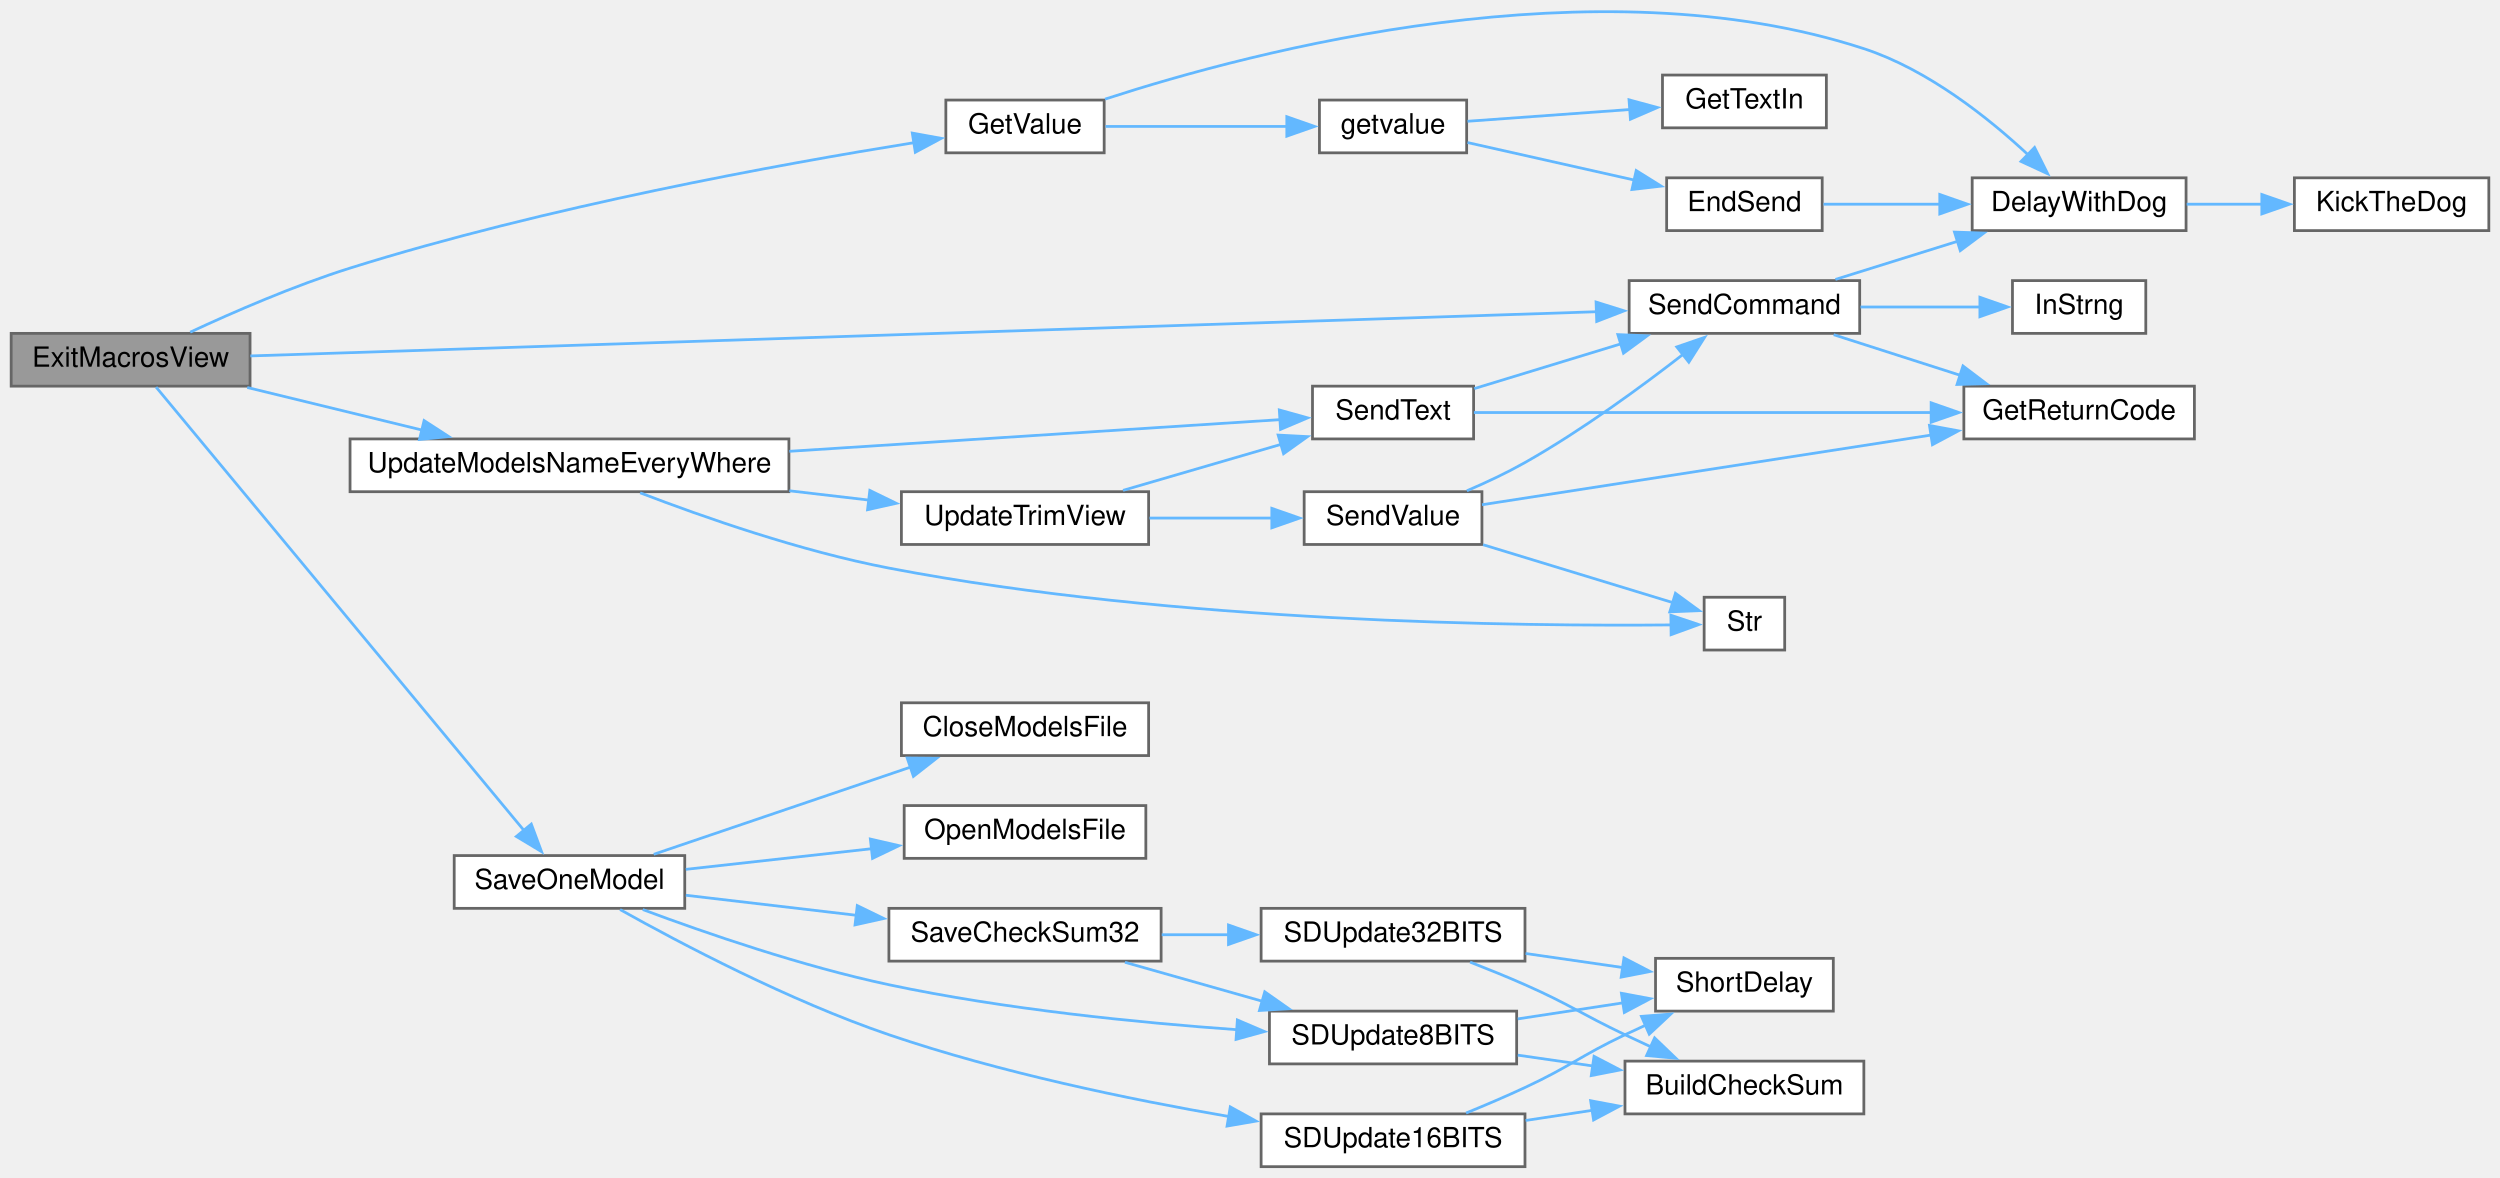
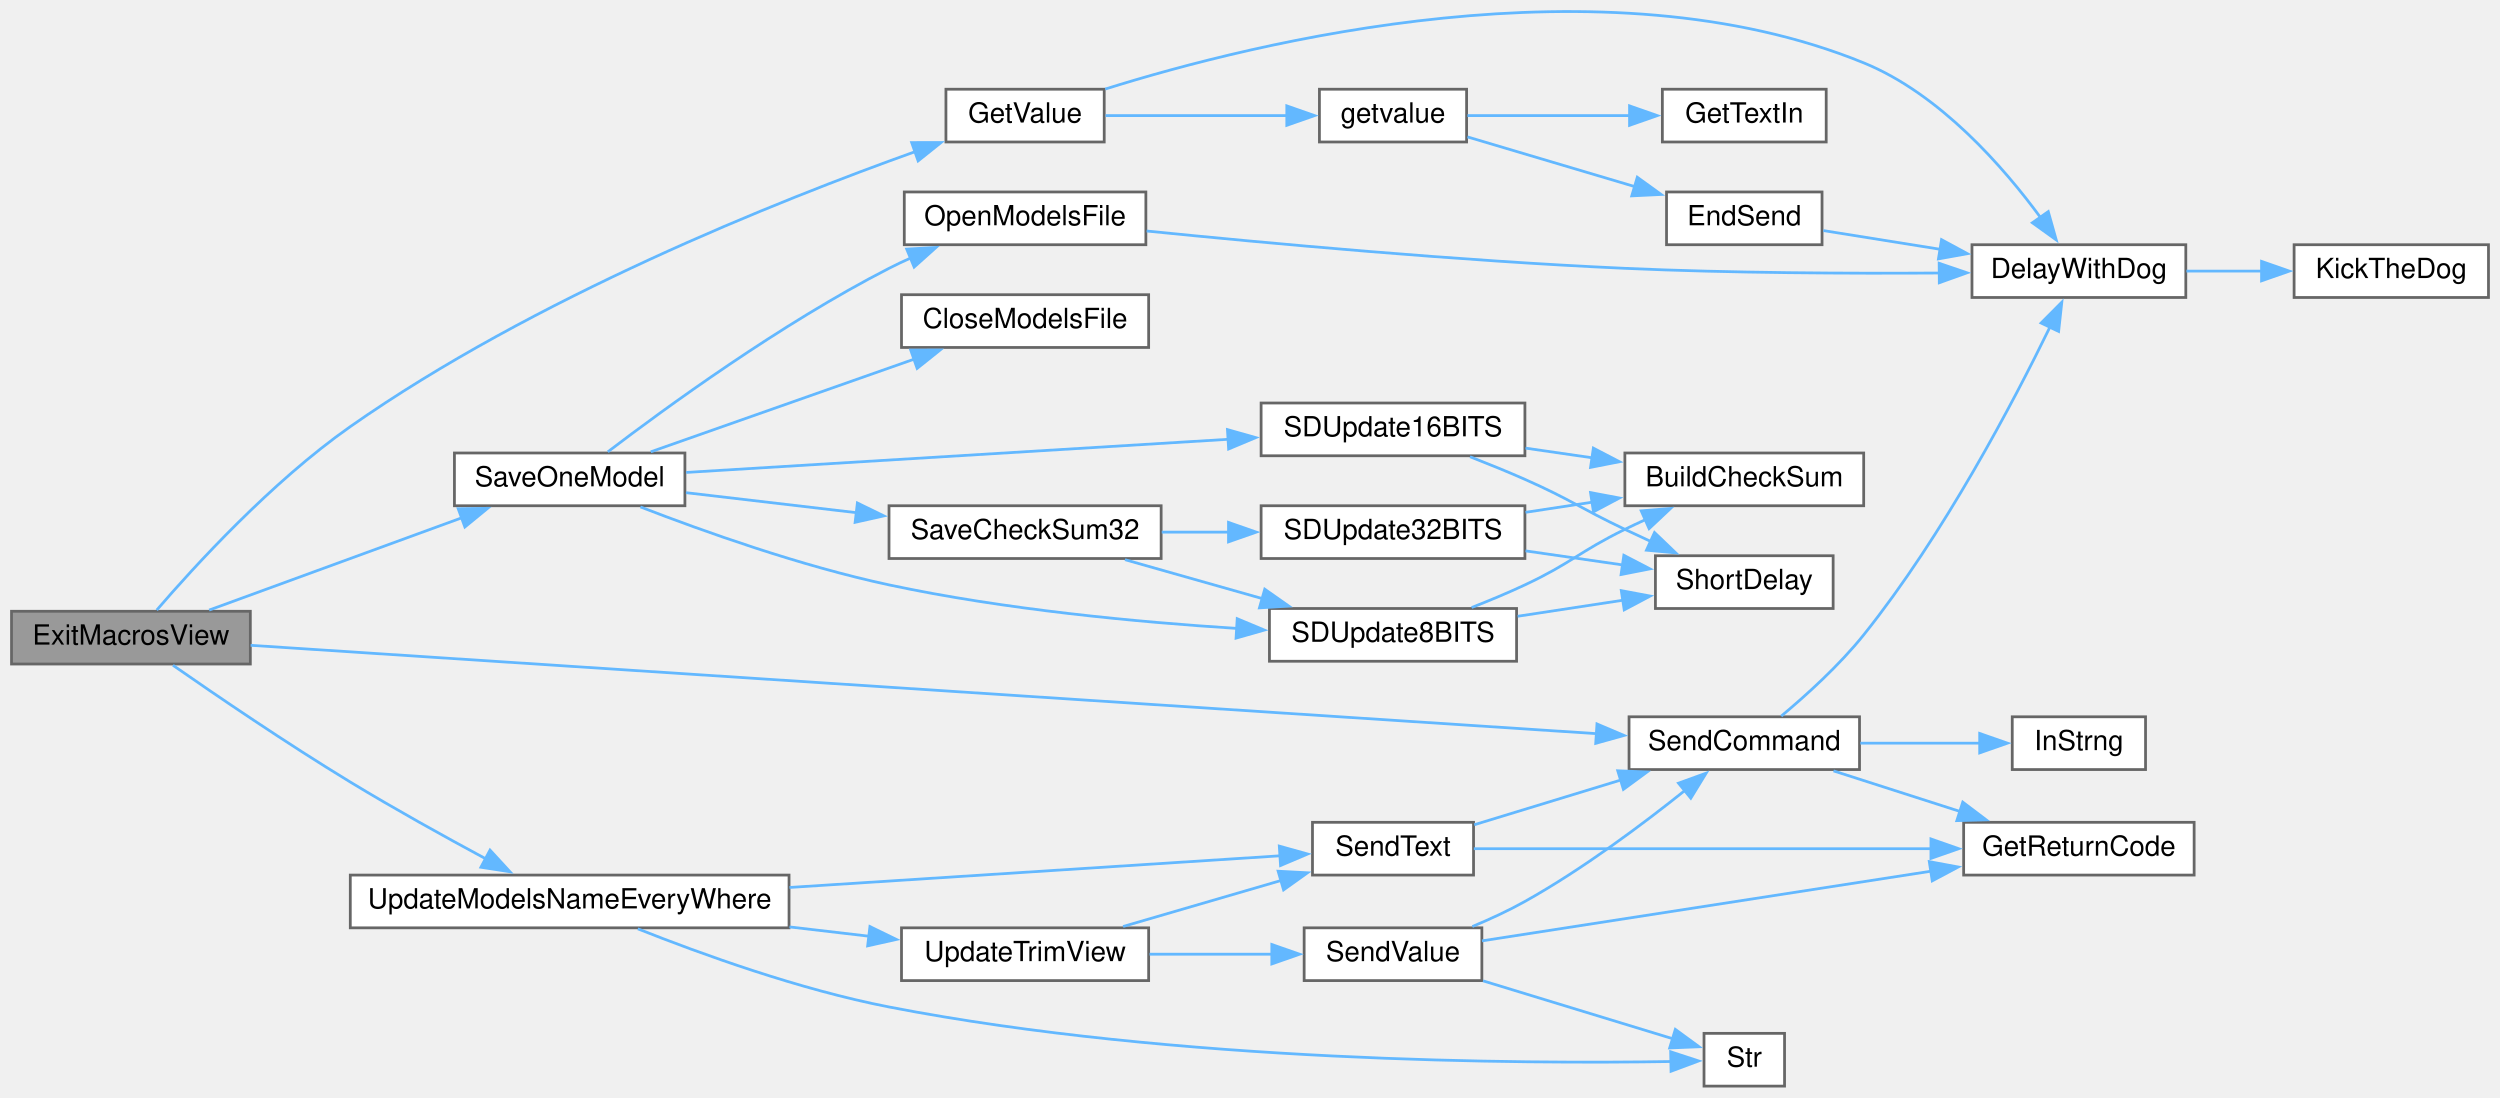
- <svg xmlns="http://www.w3.org/2000/svg" xmlns:xlink="http://www.w3.org/1999/xlink" width="900pt" height="424pt" viewBox="0.00 0.00 900.00 424.02">
-   <g id="graph0" class="graph" transform="scale(1 1) rotate(0) translate(4 420.02)">
+ <svg xmlns="http://www.w3.org/2000/svg" xmlns:xlink="http://www.w3.org/1999/xlink" width="900pt" height="395pt" viewBox="0.00 0.00 900.00 395.13">
+   <g id="graph0" class="graph" transform="scale(1 1) rotate(0) translate(4 391.13)">
    <g id="node1" class="node">
      <g id="a_node1">
        <a xlink:title=" ">
-           <polygon fill="#999999" stroke="#666666" points="86,-300 0,-300 0,-281 86,-281 86,-300" />
-           <text text-anchor="middle" x="43" y="-288" font-family="Helvetica,sans-Serif" font-size="10.00">ExitMacrosView</text>
+           <polygon fill="#999999" stroke="#666666" points="86,-171 0,-171 0,-152 86,-152 86,-171" />
+           <text text-anchor="middle" x="43" y="-159" font-family="Helvetica,sans-Serif" font-size="10.00">ExitMacrosView</text>
        </a>
      </g>
    </g>
    <g id="node2" class="node">
      <g id="a_node2">
        <a xlink:href="TransmitterCode_2src_2main_8cpp.html#a6e4fac4e296c09388b8b56353402d67a" target="_top" xlink:title=" ">
-           <polygon fill="white" stroke="#666666" points="393.5,-384 336.5,-384 336.5,-365 393.5,-365 393.5,-384" />
-           <text text-anchor="middle" x="365" y="-372" font-family="Helvetica,sans-Serif" font-size="10.00">GetValue</text>
+           <polygon fill="white" stroke="#666666" points="393.5,-359 336.5,-359 336.5,-340 393.5,-340 393.5,-359" />
+           <text text-anchor="middle" x="365" y="-347" font-family="Helvetica,sans-Serif" font-size="10.00">GetValue</text>
        </a>
      </g>
    </g>
    <g id="edge1" class="edge">
-       <path fill="none" stroke="#63b8ff" d="M64.45,-300.43C79.95,-307.65 101.94,-317.21 122,-323.5 192.21,-345.52 276.86,-360.92 325.16,-368.68" />
-       <polygon fill="#63b8ff" stroke="#63b8ff" points="324.42,-372.11 334.84,-370.21 325.51,-365.2 324.42,-372.11" />
+       <path fill="none" stroke="#63b8ff" d="M52.28,-171.41C65.69,-187 93.52,-217.52 122,-237.5 187.89,-283.73 275.89,-318.82 325.59,-336.58" />
+       <polygon fill="#63b8ff" stroke="#63b8ff" points="324.16,-339.79 334.75,-339.81 326.48,-333.19 324.16,-339.79" />
    </g>
    <g id="node8" class="node">
      <g id="a_node8">
        <a xlink:href="TransmitterCode_2src_2main_8cpp.html#ab5210e90502030d9f8864752dd70dc20" target="_top" xlink:title=" ">
-           <polygon fill="white" stroke="#666666" points="242.5,-112 159.5,-112 159.5,-93 242.5,-93 242.5,-112" />
-           <text text-anchor="middle" x="201" y="-100" font-family="Helvetica,sans-Serif" font-size="10.00">SaveOneModel</text>
+           <polygon fill="white" stroke="#666666" points="242.5,-228 159.5,-228 159.5,-209 242.5,-209 242.5,-228" />
+           <text text-anchor="middle" x="201" y="-216" font-family="Helvetica,sans-Serif" font-size="10.00">SaveOneModel</text>
        </a>
      </g>
    </g>
    <g id="edge8" class="edge">
-       <path fill="none" stroke="#63b8ff" d="M52.17,-280.66C77.02,-250.71 152,-160.34 184.6,-121.06" />
-       <polygon fill="#63b8ff" stroke="#63b8ff" points="187.25,-123.34 190.95,-113.41 181.87,-118.87 187.25,-123.34" />
+       <path fill="none" stroke="#63b8ff" d="M71.17,-171.43C96.37,-180.64 134.11,-194.43 162.24,-204.7" />
+       <polygon fill="#63b8ff" stroke="#63b8ff" points="160.86,-207.93 171.46,-208.07 163.26,-201.35 160.86,-207.93" />
    </g>
    <g id="node17" class="node">
      <g id="a_node17">
        <a xlink:href="TransmitterCode_2src_2main_8cpp.html#aecac2f0c289f02ef3c92b85be82eacac" target="_top" xlink:title=" ">
-           <polygon fill="white" stroke="#666666" points="665.5,-319 582.5,-319 582.5,-300 665.5,-300 665.5,-319" />
-           <text text-anchor="middle" x="624" y="-307" font-family="Helvetica,sans-Serif" font-size="10.00">SendCommand</text>
-         </a>
-       </g>
-     </g>
-     <g id="edge22" class="edge">
-       <path fill="none" stroke="#63b8ff" d="M86.11,-291.88C189.78,-295.28 457.19,-304.06 570.75,-307.79" />
-       <polygon fill="#63b8ff" stroke="#63b8ff" points="570.59,-311.28 580.7,-308.11 570.82,-304.29 570.59,-311.28" />
+           <polygon fill="white" stroke="#666666" points="665.5,-133 582.5,-133 582.5,-114 665.5,-114 665.5,-133" />
+           <text text-anchor="middle" x="624" y="-121" font-family="Helvetica,sans-Serif" font-size="10.00">SendCommand</text>
+         </a>
+       </g>
+     </g>
+     <g id="edge23" class="edge">
+       <path fill="none" stroke="#63b8ff" d="M86.11,-158.74C189.78,-151.93 457.19,-134.38 570.75,-126.93" />
+       <polygon fill="#63b8ff" stroke="#63b8ff" points="570.95,-130.42 580.7,-126.28 570.5,-123.44 570.95,-130.42" />
    </g>
    <g id="node20" class="node">
      <g id="a_node20">
        <a xlink:href="TransmitterCode_2src_2main_8cpp.html#a9e1de754e1d2d483fb15957f70cf0488" target="_top" xlink:title=" ">
-           <polygon fill="white" stroke="#666666" points="280,-262 122,-262 122,-243 280,-243 280,-262" />
-           <text text-anchor="middle" x="201" y="-250" font-family="Helvetica,sans-Serif" font-size="10.00">UpdateModelsNameEveryWhere</text>
-         </a>
-       </g>
-     </g>
-     <g id="edge26" class="edge">
-       <path fill="none" stroke="#63b8ff" d="M84.99,-280.52C104.26,-275.82 127.45,-270.17 147.95,-265.18" />
-       <polygon fill="#63b8ff" stroke="#63b8ff" points="148.66,-268.61 157.55,-262.84 147,-261.81 148.66,-268.61" />
+           <polygon fill="white" stroke="#666666" points="280,-76 122,-76 122,-57 280,-57 280,-76" />
+           <text text-anchor="middle" x="201" y="-64" font-family="Helvetica,sans-Serif" font-size="10.00">UpdateModelsNameEveryWhere</text>
+         </a>
+       </g>
+     </g>
+     <g id="edge27" class="edge">
+       <path fill="none" stroke="#63b8ff" d="M58.14,-151.55C73.59,-140.8 99.19,-123.36 122,-109.5 137.85,-99.87 155.96,-89.83 170.74,-81.88" />
+       <polygon fill="#63b8ff" stroke="#63b8ff" points="172.32,-85 179.5,-77.2 169.03,-78.82 172.32,-85" />
    </g>
    <g id="node3" class="node">
      <g id="a_node3">
        <a xlink:href="TransmitterCode_2src_2main_8cpp.html#a3b1d8aa403e2724e55c71da3d9d13e7e" target="_top" xlink:title=" ">
-           <polygon fill="white" stroke="#666666" points="783,-356 706,-356 706,-337 783,-337 783,-356" />
-           <text text-anchor="middle" x="744.5" y="-344" font-family="Helvetica,sans-Serif" font-size="10.00">DelayWithDog</text>
+           <polygon fill="white" stroke="#666666" points="783,-303 706,-303 706,-284 783,-284 783,-303" />
+           <text text-anchor="middle" x="744.5" y="-291" font-family="Helvetica,sans-Serif" font-size="10.00">DelayWithDog</text>
        </a>
      </g>
    </g>
    <g id="edge2" class="edge">
-       <path fill="none" stroke="#63b8ff" d="M393.8,-384.33C447.9,-401.91 570.47,-434.05 667,-402.5 690.06,-394.96 711.93,-377.54 726.33,-364.11" />
-       <polygon fill="#63b8ff" stroke="#63b8ff" points="728.46,-366.93 733.19,-357.45 723.58,-361.9 728.46,-366.93" />
+       <path fill="none" stroke="#63b8ff" d="M393.87,-359.06C448.59,-376.19 572.96,-406.91 667,-368.5 694.46,-357.29 717.39,-330.94 730.78,-312.67" />
+       <polygon fill="#63b8ff" stroke="#63b8ff" points="733.47,-314.93 736.34,-304.73 727.74,-310.91 733.47,-314.93" />
    </g>
    <g id="node5" class="node">
      <g id="a_node5">
        <a xlink:href="TransmitterCode_2src_2main_8cpp.html#aff6fa8906188d3249b01bf59de47df2f" target="_top" xlink:title=" ">
-           <polygon fill="white" stroke="#666666" points="524,-384 471,-384 471,-365 524,-365 524,-384" />
-           <text text-anchor="middle" x="497.5" y="-372" font-family="Helvetica,sans-Serif" font-size="10.00">getvalue</text>
+           <polygon fill="white" stroke="#666666" points="524,-359 471,-359 471,-340 524,-340 524,-359" />
+           <text text-anchor="middle" x="497.5" y="-347" font-family="Helvetica,sans-Serif" font-size="10.00">getvalue</text>
        </a>
      </g>
    </g>
    <g id="edge4" class="edge">
-       <path fill="none" stroke="#63b8ff" d="M394,-374.5C413.12,-374.5 438.66,-374.5 459.46,-374.5" />
-       <polygon fill="#63b8ff" stroke="#63b8ff" points="459.25,-378 469.25,-374.5 459.25,-371 459.25,-378" />
+       <path fill="none" stroke="#63b8ff" d="M394,-349.5C413.12,-349.5 438.66,-349.5 459.46,-349.5" />
+       <polygon fill="#63b8ff" stroke="#63b8ff" points="459.25,-353 469.25,-349.5 459.25,-346 459.25,-353" />
    </g>
    <g id="node4" class="node">
      <g id="a_node4">
        <a xlink:href="ReceiverCode_2src_2main_8cpp.html#ada95a00a341e4a80176eda743a94ab2e" target="_top" xlink:title=" ">
-           <polygon fill="white" stroke="#666666" points="892,-356 822,-356 822,-337 892,-337 892,-356" />
-           <text text-anchor="middle" x="857" y="-344" font-family="Helvetica,sans-Serif" font-size="10.00">KickTheDog</text>
+           <polygon fill="white" stroke="#666666" points="892,-303 822,-303 822,-284 892,-284 892,-303" />
+           <text text-anchor="middle" x="857" y="-291" font-family="Helvetica,sans-Serif" font-size="10.00">KickTheDog</text>
        </a>
      </g>
    </g>
    <g id="edge3" class="edge">
-       <path fill="none" stroke="#63b8ff" d="M783.22,-346.5C792.01,-346.5 801.46,-346.5 810.55,-346.5" />
-       <polygon fill="#63b8ff" stroke="#63b8ff" points="810.28,-350 820.28,-346.5 810.28,-343 810.28,-350" />
+       <path fill="none" stroke="#63b8ff" d="M783.22,-293.5C792.01,-293.5 801.46,-293.5 810.55,-293.5" />
+       <polygon fill="#63b8ff" stroke="#63b8ff" points="810.28,-297 820.28,-293.5 810.28,-290 810.28,-297" />
    </g>
    <g id="node6" class="node">
      <g id="a_node6">
        <a xlink:href="TransmitterCode_2src_2main_8cpp.html#ad7b8aa834c87265667a5687b1787a1cc" target="_top" xlink:title=" ">
-           <polygon fill="white" stroke="#666666" points="652,-356 596,-356 596,-337 652,-337 652,-356" />
-           <text text-anchor="middle" x="624" y="-344" font-family="Helvetica,sans-Serif" font-size="10.00">EndSend</text>
+           <polygon fill="white" stroke="#666666" points="652,-322 596,-322 596,-303 652,-303 652,-322" />
+           <text text-anchor="middle" x="624" y="-310" font-family="Helvetica,sans-Serif" font-size="10.00">EndSend</text>
        </a>
      </g>
    </g>
    <g id="edge5" class="edge">
-       <path fill="none" stroke="#63b8ff" d="M524.3,-368.7C541.68,-364.79 564.92,-359.56 584.49,-355.16" />
-       <polygon fill="#63b8ff" stroke="#63b8ff" points="585.04,-358.62 594.03,-353.01 583.51,-351.79 585.04,-358.62" />
+       <path fill="none" stroke="#63b8ff" d="M524.3,-341.83C541.68,-336.67 564.92,-329.76 584.49,-323.95" />
+       <polygon fill="#63b8ff" stroke="#63b8ff" points="585.47,-327.3 594.06,-321.1 583.48,-320.59 585.47,-327.3" />
    </g>
    <g id="node7" class="node">
      <g id="a_node7">
        <a xlink:href="TransmitterCode_2src_2main_8cpp.html#a6fe457db5d6bc71ccb447dee824abf6a" target="_top" xlink:title=" ">
-           <polygon fill="white" stroke="#666666" points="653.5,-393 594.5,-393 594.5,-374 653.5,-374 653.5,-393" />
-           <text text-anchor="middle" x="624" y="-381" font-family="Helvetica,sans-Serif" font-size="10.00">GetTextIn</text>
+           <polygon fill="white" stroke="#666666" points="653.5,-359 594.5,-359 594.5,-340 653.5,-340 653.5,-359" />
+           <text text-anchor="middle" x="624" y="-347" font-family="Helvetica,sans-Serif" font-size="10.00">GetTextIn</text>
        </a>
      </g>
    </g>
    <g id="edge7" class="edge">
-       <path fill="none" stroke="#63b8ff" d="M524.3,-376.36C541.17,-377.58 563.55,-379.2 582.74,-380.59" />
-       <polygon fill="#63b8ff" stroke="#63b8ff" points="582.45,-384.08 592.68,-381.31 582.96,-377.1 582.45,-384.08" />
+       <path fill="none" stroke="#63b8ff" d="M524.3,-349.5C541.17,-349.5 563.55,-349.5 582.74,-349.5" />
+       <polygon fill="#63b8ff" stroke="#63b8ff" points="582.68,-353 592.68,-349.5 582.68,-346 582.68,-353" />
    </g>
    <g id="edge6" class="edge">
-       <path fill="none" stroke="#63b8ff" d="M652.48,-346.5C665,-346.5 680.2,-346.5 694.57,-346.5" />
-       <polygon fill="#63b8ff" stroke="#63b8ff" points="694.33,-350 704.33,-346.5 694.33,-343 694.33,-350" />
+       <path fill="none" stroke="#63b8ff" d="M652.48,-308.09C665,-306.09 680.2,-303.65 694.57,-301.35" />
+       <polygon fill="#63b8ff" stroke="#63b8ff" points="695.03,-304.82 704.35,-299.78 693.92,-297.9 695.03,-304.82" />
    </g>
    <g id="node9" class="node">
      <g id="a_node9">
        <a xlink:href="TransmitterCode_2src_2main_8cpp.html#a6922974b734cfe3a511e074a2d6ac33c" target="_top" xlink:title=" ">
-           <polygon fill="white" stroke="#666666" points="409.5,-167 320.5,-167 320.5,-148 409.5,-148 409.5,-167" />
-           <text text-anchor="middle" x="365" y="-155" font-family="Helvetica,sans-Serif" font-size="10.00">CloseModelsFile</text>
+           <polygon fill="white" stroke="#666666" points="409.5,-285 320.5,-285 320.5,-266 409.5,-266 409.5,-285" />
+           <text text-anchor="middle" x="365" y="-273" font-family="Helvetica,sans-Serif" font-size="10.00">CloseModelsFile</text>
        </a>
      </g>
    </g>
    <g id="edge9" class="edge">
-       <path fill="none" stroke="#63b8ff" d="M231.34,-112.46C257.18,-121.23 295.05,-134.09 323.73,-143.83" />
-       <polygon fill="#63b8ff" stroke="#63b8ff" points="322.58,-147.13 333.17,-147.03 324.83,-140.51 322.58,-147.13" />
+       <path fill="none" stroke="#63b8ff" d="M230.22,-228.43C256.5,-237.68 295.92,-251.55 325.17,-261.84" />
+       <polygon fill="#63b8ff" stroke="#63b8ff" points="323.81,-265.07 334.41,-265.09 326.13,-258.47 323.81,-265.07" />
    </g>
    <g id="node10" class="node">
      <g id="a_node10">
        <a xlink:href="TransmitterCode_2src_2main_8cpp.html#ae7618f38a148877bc5681be58cba8354" target="_top" xlink:title=" ">
-           <polygon fill="white" stroke="#666666" points="408.5,-130 321.5,-130 321.5,-111 408.5,-111 408.5,-130" />
-           <text text-anchor="middle" x="365" y="-118" font-family="Helvetica,sans-Serif" font-size="10.00">OpenModelsFile</text>
+           <polygon fill="white" stroke="#666666" points="408.5,-322 321.5,-322 321.5,-303 408.5,-303 408.5,-322" />
+           <text text-anchor="middle" x="365" y="-310" font-family="Helvetica,sans-Serif" font-size="10.00">OpenModelsFile</text>
        </a>
      </g>
    </g>
    <g id="edge10" class="edge">
-       <path fill="none" stroke="#63b8ff" d="M242.88,-107.04C263.23,-109.3 288.11,-112.07 310.01,-114.5" />
-       <polygon fill="#63b8ff" stroke="#63b8ff" points="309.32,-117.95 319.65,-115.57 310.1,-110.99 309.32,-117.95" />
+       <path fill="none" stroke="#63b8ff" d="M214.74,-228.42C235.2,-244.01 277.05,-274.55 316,-294.5 318.53,-295.8 321.18,-297.05 323.87,-298.25" />
+       <polygon fill="#63b8ff" stroke="#63b8ff" points="322.37,-301.42 332.95,-302.02 325.05,-294.95 322.37,-301.42" />
    </g>
    <g id="node11" class="node">
      <g id="a_node11">
        <a xlink:href="TransmitterCode_2src_2main_8cpp.html#a9ec95181a743e446cdec2e0fbf569f2c" target="_top" xlink:title=" ">
-           <polygon fill="white" stroke="#666666" points="414,-93 316,-93 316,-74 414,-74 414,-93" />
-           <text text-anchor="middle" x="365" y="-81" font-family="Helvetica,sans-Serif" font-size="10.00">SaveCheckSum32</text>
-         </a>
-       </g>
-     </g>
-     <g id="edge11" class="edge">
-       <path fill="none" stroke="#63b8ff" d="M242.88,-97.71C261.46,-95.53 283.8,-92.91 304.21,-90.51" />
-       <polygon fill="#63b8ff" stroke="#63b8ff" points="304.61,-93.99 314.14,-89.35 303.8,-87.04 304.61,-93.99" />
+           <polygon fill="white" stroke="#666666" points="414,-209 316,-209 316,-190 414,-190 414,-209" />
+           <text text-anchor="middle" x="365" y="-197" font-family="Helvetica,sans-Serif" font-size="10.00">SaveCheckSum32</text>
+         </a>
+       </g>
+     </g>
+     <g id="edge12" class="edge">
+       <path fill="none" stroke="#63b8ff" d="M242.88,-213.71C261.46,-211.53 283.8,-208.91 304.21,-206.51" />
+       <polygon fill="#63b8ff" stroke="#63b8ff" points="304.61,-209.99 314.14,-205.35 303.8,-203.04 304.61,-209.99" />
    </g>
    <g id="node15" class="node">
      <g id="a_node15">
        <a xlink:href="TransmitterCode_2src_2main_8cpp.html#a512ed84f4270bd62e922cd7dd82fd427" target="_top" xlink:title=" ">
-           <polygon fill="white" stroke="#666666" points="542,-56 453,-56 453,-37 542,-37 542,-56" />
-           <text text-anchor="middle" x="497.5" y="-44" font-family="Helvetica,sans-Serif" font-size="10.00">SDUpdate8BITS</text>
-         </a>
-       </g>
-     </g>
-     <g id="edge21" class="edge">
-       <path fill="none" stroke="#63b8ff" d="M227.39,-92.56C250.22,-84.04 284.86,-72.12 316,-65.5 357.58,-56.67 405.46,-51.87 441.45,-49.3" />
-       <polygon fill="#63b8ff" stroke="#63b8ff" points="441.45,-52.81 451.19,-48.65 440.98,-45.83 441.45,-52.81" />
+           <polygon fill="white" stroke="#666666" points="542,-172 453,-172 453,-153 542,-153 542,-172" />
+           <text text-anchor="middle" x="497.5" y="-160" font-family="Helvetica,sans-Serif" font-size="10.00">SDUpdate8BITS</text>
+         </a>
+       </g>
+     </g>
+     <g id="edge22" class="edge">
+       <path fill="none" stroke="#63b8ff" d="M226.47,-208.58C249.26,-199.76 284.38,-187.26 316,-180.5 357.54,-171.62 405.43,-167.1 441.43,-164.81" />
+       <polygon fill="#63b8ff" stroke="#63b8ff" points="441.39,-168.32 451.17,-164.23 440.98,-161.33 441.39,-168.32" />
    </g>
    <g id="node16" class="node">
      <g id="a_node16">
        <a xlink:href="TransmitterCode_2src_2main_8cpp.html#ab050a5ccab59581ec4f14a916be9d97b" target="_top" xlink:title=" ">
-           <polygon fill="white" stroke="#666666" points="545,-19 450,-19 450,0 545,0 545,-19" />
-           <text text-anchor="middle" x="497.5" y="-7" font-family="Helvetica,sans-Serif" font-size="10.00">SDUpdate16BITS</text>
-         </a>
-       </g>
-     </g>
-     <g id="edge18" class="edge">
-       <path fill="none" stroke="#63b8ff" d="M219.21,-92.56C241.06,-80.33 280.22,-59.69 316,-47.5 355.93,-33.89 402.57,-24.22 438.43,-18.05" />
-       <polygon fill="#63b8ff" stroke="#63b8ff" points="438.9,-21.52 448.18,-16.41 437.74,-14.61 438.9,-21.52" />
+           <polygon fill="white" stroke="#666666" points="545,-246 450,-246 450,-227 545,-227 545,-246" />
+           <text text-anchor="middle" x="497.5" y="-234" font-family="Helvetica,sans-Serif" font-size="10.00">SDUpdate16BITS</text>
+         </a>
+       </g>
+     </g>
+     <g id="edge19" class="edge">
+       <path fill="none" stroke="#63b8ff" d="M242.95,-221C293.67,-224.1 380.41,-229.4 438.09,-232.93" />
+       <polygon fill="#63b8ff" stroke="#63b8ff" points="437.88,-236.42 448.07,-233.54 438.3,-229.44 437.88,-236.42" />
+     </g>
+     <g id="edge11" class="edge">
+       <path fill="none" stroke="#63b8ff" d="M408.77,-307.94C452.11,-303.55 521.13,-297.19 581,-294.5 619.03,-292.79 662.11,-292.61 694.36,-292.81" />
+       <polygon fill="#63b8ff" stroke="#63b8ff" points="694.18,-296.31 704.21,-292.89 694.23,-289.31 694.18,-296.31" />
    </g>
    <g id="node12" class="node">
      <g id="a_node12">
        <a xlink:href="TransmitterCode_2src_2main_8cpp.html#a82e989b70d0f68854ead6262993255cc" target="_top" xlink:title=" ">
-           <polygon fill="white" stroke="#666666" points="545,-93 450,-93 450,-74 545,-74 545,-93" />
-           <text text-anchor="middle" x="497.5" y="-81" font-family="Helvetica,sans-Serif" font-size="10.00">SDUpdate32BITS</text>
-         </a>
-       </g>
-     </g>
-     <g id="edge12" class="edge">
-       <path fill="none" stroke="#63b8ff" d="M414.22,-83.5C422.12,-83.5 430.37,-83.5 438.48,-83.5" />
-       <polygon fill="#63b8ff" stroke="#63b8ff" points="438.26,-87 448.26,-83.5 438.26,-80 438.26,-87" />
-     </g>
-     <g id="edge15" class="edge">
-       <path fill="none" stroke="#63b8ff" d="M400.97,-73.58C416.18,-69.27 434.22,-64.16 450.5,-59.54" />
-       <polygon fill="#63b8ff" stroke="#63b8ff" points="451.31,-62.95 459.98,-56.86 449.4,-56.22 451.31,-62.95" />
+           <polygon fill="white" stroke="#666666" points="545,-209 450,-209 450,-190 545,-190 545,-209" />
+           <text text-anchor="middle" x="497.5" y="-197" font-family="Helvetica,sans-Serif" font-size="10.00">SDUpdate32BITS</text>
+         </a>
+       </g>
+     </g>
+     <g id="edge13" class="edge">
+       <path fill="none" stroke="#63b8ff" d="M414.22,-199.5C422.12,-199.5 430.37,-199.5 438.48,-199.5" />
+       <polygon fill="#63b8ff" stroke="#63b8ff" points="438.26,-203 448.26,-199.5 438.26,-196 438.26,-203" />
+     </g>
+     <g id="edge16" class="edge">
+       <path fill="none" stroke="#63b8ff" d="M400.97,-189.58C416.18,-185.27 434.22,-180.16 450.5,-175.54" />
+       <polygon fill="#63b8ff" stroke="#63b8ff" points="451.31,-178.95 459.98,-172.86 449.4,-172.22 451.31,-178.95" />
    </g>
    <g id="node13" class="node">
      <g id="a_node13">
        <a xlink:href="TransmitterCode_2src_2main_8cpp.html#a4a6675e3f0ebf8db35d21d829dcce052" target="_top" xlink:title=" ">
-           <polygon fill="white" stroke="#666666" points="667,-38 581,-38 581,-19 667,-19 667,-38" />
-           <text text-anchor="middle" x="624" y="-26" font-family="Helvetica,sans-Serif" font-size="10.00">BuildCheckSum</text>
-         </a>
-       </g>
-     </g>
-     <g id="edge13" class="edge">
-       <path fill="none" stroke="#63b8ff" d="M525.23,-73.65C531.75,-71.11 538.67,-68.3 545,-65.5 561.36,-58.26 564.85,-55.19 581,-47.5 584.08,-46.03 587.3,-44.53 590.53,-43.04" />
-       <polygon fill="#63b8ff" stroke="#63b8ff" points="591.67,-46.36 599.32,-39.03 588.77,-40 591.67,-46.36" />
+           <polygon fill="white" stroke="#666666" points="667,-228 581,-228 581,-209 667,-209 667,-228" />
+           <text text-anchor="middle" x="624" y="-216" font-family="Helvetica,sans-Serif" font-size="10.00">BuildCheckSum</text>
+         </a>
+       </g>
+     </g>
+     <g id="edge14" class="edge">
+       <path fill="none" stroke="#63b8ff" d="M545.21,-206.63C553.09,-207.83 561.33,-209.09 569.36,-210.31" />
+       <polygon fill="#63b8ff" stroke="#63b8ff" points="568.63,-213.74 579.04,-211.79 569.69,-206.82 568.63,-213.74" />
    </g>
    <g id="node14" class="node">
      <g id="a_node14">
        <a xlink:href="TransmitterCode_2src_2main_8cpp.html#aa5479d4f80459a9530b2e538f4048eb5" target="_top" xlink:title=" ">
-           <polygon fill="white" stroke="#666666" points="656,-75 592,-75 592,-56 656,-56 656,-75" />
-           <text text-anchor="middle" x="624" y="-63" font-family="Helvetica,sans-Serif" font-size="10.00">ShortDelay</text>
-         </a>
-       </g>
-     </g>
-     <g id="edge14" class="edge">
-       <path fill="none" stroke="#63b8ff" d="M545.21,-76.75C556.68,-75.09 568.91,-73.32 580.18,-71.69" />
-       <polygon fill="#63b8ff" stroke="#63b8ff" points="580.63,-75.16 590.03,-70.27 579.63,-68.23 580.63,-75.16" />
-     </g>
-     <g id="edge16" class="edge">
-       <path fill="none" stroke="#63b8ff" d="M542.39,-40.15C551.16,-38.89 560.45,-37.54 569.49,-36.24" />
-       <polygon fill="#63b8ff" stroke="#63b8ff" points="569.86,-39.72 579.26,-34.82 568.86,-32.79 569.86,-39.72" />
+           <polygon fill="white" stroke="#666666" points="656,-191 592,-191 592,-172 656,-172 656,-191" />
+           <text text-anchor="middle" x="624" y="-179" font-family="Helvetica,sans-Serif" font-size="10.00">ShortDelay</text>
+         </a>
+       </g>
+     </g>
+     <g id="edge15" class="edge">
+       <path fill="none" stroke="#63b8ff" d="M545.21,-192.75C556.68,-191.09 568.91,-189.32 580.18,-187.69" />
+       <polygon fill="#63b8ff" stroke="#63b8ff" points="580.63,-191.16 590.03,-186.27 579.63,-184.23 580.63,-191.16" />
    </g>
    <g id="edge17" class="edge">
-       <path fill="none" stroke="#63b8ff" d="M542.39,-53.2C554.7,-55.08 568.06,-57.12 580.3,-58.98" />
-       <polygon fill="#63b8ff" stroke="#63b8ff" points="579.71,-62.43 590.12,-60.48 580.76,-55.51 579.71,-62.43" />
-     </g>
-     <g id="edge19" class="edge">
-       <path fill="none" stroke="#63b8ff" d="M545.21,-16.63C553.09,-17.83 561.33,-19.09 569.36,-20.31" />
-       <polygon fill="#63b8ff" stroke="#63b8ff" points="568.63,-23.74 579.04,-21.79 569.69,-16.82 568.63,-23.74" />
+       <path fill="none" stroke="#63b8ff" d="M525.81,-172.35C532.18,-174.84 538.89,-177.63 545,-180.5 561.57,-188.27 564.57,-192.44 581,-200.5 583.4,-201.68 585.9,-202.86 588.43,-204.02" />
+       <polygon fill="#63b8ff" stroke="#63b8ff" points="586.88,-207.16 597.44,-208.02 589.72,-200.76 586.88,-207.16" />
+     </g>
+     <g id="edge18" class="edge">
+       <path fill="none" stroke="#63b8ff" d="M542.39,-169.2C554.7,-171.08 568.06,-173.12 580.3,-174.98" />
+       <polygon fill="#63b8ff" stroke="#63b8ff" points="579.71,-178.43 590.12,-176.48 580.76,-171.51 579.71,-178.43" />
    </g>
    <g id="edge20" class="edge">
-       <path fill="none" stroke="#63b8ff" d="M523.79,-19.31C530.73,-22.14 538.2,-25.33 545,-28.5 561.39,-36.15 564.67,-39.71 581,-47.5 583.42,-48.65 585.93,-49.82 588.46,-50.96" />
-       <polygon fill="#63b8ff" stroke="#63b8ff" points="586.92,-54.11 597.48,-54.94 589.74,-47.7 586.92,-54.11" />
-     </g>
-     <g id="edge23" class="edge">
-       <path fill="none" stroke="#63b8ff" d="M656.76,-319.42C670.3,-323.65 686.32,-328.65 700.87,-333.19" />
-       <polygon fill="#63b8ff" stroke="#63b8ff" points="699.62,-336.47 710.21,-336.11 701.71,-329.78 699.62,-336.47" />
+       <path fill="none" stroke="#63b8ff" d="M545.21,-229.75C553.09,-228.61 561.33,-227.42 569.36,-226.25" />
+       <polygon fill="#63b8ff" stroke="#63b8ff" points="569.65,-229.75 579.04,-224.86 568.64,-222.82 569.65,-229.75" />
+     </g>
+     <g id="edge21" class="edge">
+       <path fill="none" stroke="#63b8ff" d="M525.23,-226.65C531.75,-224.11 538.67,-221.3 545,-218.5 561.36,-211.26 564.85,-208.19 581,-200.5 584.08,-199.03 587.3,-197.53 590.53,-196.04" />
+       <polygon fill="#63b8ff" stroke="#63b8ff" points="591.67,-199.36 599.32,-192.03 588.77,-193 591.67,-199.36" />
+     </g>
+     <g id="edge24" class="edge">
+       <path fill="none" stroke="#63b8ff" d="M637.31,-133.25C646.21,-140.68 658.17,-151.47 667,-162.5 695.83,-198.49 721.01,-246.53 734.05,-273.3" />
+       <polygon fill="#63b8ff" stroke="#63b8ff" points="730.88,-274.8 738.35,-282.31 737.2,-271.78 730.88,-274.8" />
    </g>
    <g id="node18" class="node">
      <g id="a_node18">
        <a xlink:href="TransmitterCode_2src_2main_8cpp.html#a43937dd3d9c795271fd9c3eb3c6b6410" target="_top" xlink:title=" ">
-           <polygon fill="white" stroke="#666666" points="786,-281 703,-281 703,-262 786,-262 786,-281" />
-           <text text-anchor="middle" x="744.5" y="-269" font-family="Helvetica,sans-Serif" font-size="10.00">GetReturnCode</text>
-         </a>
-       </g>
-     </g>
-     <g id="edge24" class="edge">
-       <path fill="none" stroke="#63b8ff" d="M656.13,-299.52C670.15,-295.02 686.9,-289.65 701.96,-284.82" />
-       <polygon fill="#63b8ff" stroke="#63b8ff" points="702.68,-288.27 711.13,-281.88 700.54,-281.6 702.68,-288.27" />
+           <polygon fill="white" stroke="#666666" points="786,-95 703,-95 703,-76 786,-76 786,-95" />
+           <text text-anchor="middle" x="744.5" y="-83" font-family="Helvetica,sans-Serif" font-size="10.00">GetReturnCode</text>
+         </a>
+       </g>
+     </g>
+     <g id="edge25" class="edge">
+       <path fill="none" stroke="#63b8ff" d="M656.13,-113.52C670.15,-109.02 686.9,-103.65 701.96,-98.82" />
+       <polygon fill="#63b8ff" stroke="#63b8ff" points="702.68,-102.27 711.13,-95.88 700.54,-95.6 702.68,-102.27" />
    </g>
    <g id="node19" class="node">
      <g id="a_node19">
        <a xlink:href="TransmitterCode_2src_2main_8cpp.html#a5f109790a6fe0b972a502f3cac4ed1e7" target="_top" xlink:title=" ">
-           <polygon fill="white" stroke="#666666" points="768.5,-319 720.5,-319 720.5,-300 768.5,-300 768.5,-319" />
-           <text text-anchor="middle" x="744.5" y="-307" font-family="Helvetica,sans-Serif" font-size="10.00">InStrng</text>
-         </a>
-       </g>
-     </g>
-     <g id="edge25" class="edge">
-       <path fill="none" stroke="#63b8ff" d="M665.78,-309.5C679.87,-309.5 695.5,-309.5 709.03,-309.5" />
-       <polygon fill="#63b8ff" stroke="#63b8ff" points="708.77,-313 718.77,-309.5 708.77,-306 708.77,-313" />
+           <polygon fill="white" stroke="#666666" points="768.5,-133 720.5,-133 720.5,-114 768.5,-114 768.5,-133" />
+           <text text-anchor="middle" x="744.5" y="-121" font-family="Helvetica,sans-Serif" font-size="10.00">InStrng</text>
+         </a>
+       </g>
+     </g>
+     <g id="edge26" class="edge">
+       <path fill="none" stroke="#63b8ff" d="M665.78,-123.5C679.87,-123.5 695.5,-123.5 709.03,-123.5" />
+       <polygon fill="#63b8ff" stroke="#63b8ff" points="708.77,-127 718.77,-123.5 708.77,-120 708.77,-127" />
    </g>
    <g id="node21" class="node">
      <g id="a_node21">
        <a xlink:href="TransmitterCode_2src_2main_8cpp.html#afe513398f72d5e48f691830a1ef6eb42" target="_top" xlink:title=" ">
-           <polygon fill="white" stroke="#666666" points="526.5,-281 468.5,-281 468.5,-262 526.5,-262 526.5,-281" />
-           <text text-anchor="middle" x="497.5" y="-269" font-family="Helvetica,sans-Serif" font-size="10.00">SendText</text>
-         </a>
-       </g>
-     </g>
-     <g id="edge27" class="edge">
-       <path fill="none" stroke="#63b8ff" d="M280.15,-257.54C337.09,-261.22 411.85,-266.04 456.93,-268.95" />
-       <polygon fill="#63b8ff" stroke="#63b8ff" points="456.55,-272.43 466.76,-269.58 457,-265.44 456.55,-272.43" />
+           <polygon fill="white" stroke="#666666" points="526.5,-95 468.5,-95 468.5,-76 526.5,-76 526.5,-95" />
+           <text text-anchor="middle" x="497.5" y="-83" font-family="Helvetica,sans-Serif" font-size="10.00">SendText</text>
+         </a>
+       </g>
+     </g>
+     <g id="edge28" class="edge">
+       <path fill="none" stroke="#63b8ff" d="M280.15,-71.54C337.09,-75.22 411.85,-80.04 456.93,-82.95" />
+       <polygon fill="#63b8ff" stroke="#63b8ff" points="456.55,-86.43 466.76,-83.58 457,-79.44 456.55,-86.43" />
    </g>
    <g id="node22" class="node">
      <g id="a_node22">
        <a xlink:href="TransmitterCode_2src_2main_8cpp.html#a590a9174319918d7e3d7baca323fcf26" target="_top" xlink:title=" ">
-           <polygon fill="white" stroke="#666666" points="638.5,-205 609.5,-205 609.5,-186 638.5,-186 638.5,-205" />
-           <text text-anchor="middle" x="624" y="-193" font-family="Helvetica,sans-Serif" font-size="10.00">Str</text>
-         </a>
-       </g>
-     </g>
-     <g id="edge30" class="edge">
-       <path fill="none" stroke="#63b8ff" d="M226.44,-242.6C249.21,-233.86 284.32,-221.57 316,-215.5 419.2,-195.71 545.08,-194.53 597.85,-195.04" />
-       <polygon fill="#63b8ff" stroke="#63b8ff" points="597.52,-198.53 607.56,-195.16 597.61,-191.53 597.52,-198.53" />
+           <polygon fill="white" stroke="#666666" points="638.5,-19 609.5,-19 609.5,0 638.5,0 638.5,-19" />
+           <text text-anchor="middle" x="624" y="-7" font-family="Helvetica,sans-Serif" font-size="10.00">Str</text>
+         </a>
+       </g>
+     </g>
+     <g id="edge31" class="edge">
+       <path fill="none" stroke="#63b8ff" d="M225.53,-56.65C248.25,-47.62 283.85,-34.74 316,-28.5 419.13,-8.48 545.05,-8.01 597.83,-8.86" />
+       <polygon fill="#63b8ff" stroke="#63b8ff" points="597.49,-12.36 607.56,-9.06 597.63,-5.36 597.49,-12.36" />
    </g>
    <g id="node23" class="node">
      <g id="a_node23">
        <a xlink:href="TransmitterCode_2src_2main_8cpp.html#ac78966debc2cdc13d8ca958ce3b20c78" target="_top" xlink:title=" ">
-           <polygon fill="white" stroke="#666666" points="409.5,-243 320.5,-243 320.5,-224 409.5,-224 409.5,-243" />
-           <text text-anchor="middle" x="365" y="-231" font-family="Helvetica,sans-Serif" font-size="10.00">UpdateTrimView</text>
-         </a>
-       </g>
-     </g>
-     <g id="edge31" class="edge">
-       <path fill="none" stroke="#63b8ff" d="M280.15,-243.33C289.82,-242.2 299.55,-241.06 308.78,-239.98" />
-       <polygon fill="#63b8ff" stroke="#63b8ff" points="309.13,-243.46 318.65,-238.82 308.31,-236.51 309.13,-243.46" />
+           <polygon fill="white" stroke="#666666" points="409.5,-57 320.5,-57 320.5,-38 409.5,-38 409.5,-57" />
+           <text text-anchor="middle" x="365" y="-45" font-family="Helvetica,sans-Serif" font-size="10.00">UpdateTrimView</text>
+         </a>
+       </g>
+     </g>
+     <g id="edge32" class="edge">
+       <path fill="none" stroke="#63b8ff" d="M280.15,-57.33C289.82,-56.2 299.55,-55.06 308.78,-53.98" />
+       <polygon fill="#63b8ff" stroke="#63b8ff" points="309.13,-57.46 318.65,-52.82 308.31,-50.51 309.13,-57.46" />
+     </g>
+     <g id="edge30" class="edge">
+       <path fill="none" stroke="#63b8ff" d="M526.75,-94.12C542.44,-98.91 562.28,-104.97 579.86,-110.33" />
+       <polygon fill="#63b8ff" stroke="#63b8ff" points="578.43,-113.56 589.01,-113.13 580.47,-106.86 578.43,-113.56" />
    </g>
    <g id="edge29" class="edge">
-       <path fill="none" stroke="#63b8ff" d="M526.75,-280.12C542.44,-284.91 562.28,-290.97 579.86,-296.33" />
-       <polygon fill="#63b8ff" stroke="#63b8ff" points="578.43,-299.56 589.01,-299.13 580.47,-292.86 578.43,-299.56" />
-     </g>
-     <g id="edge28" class="edge">
-       <path fill="none" stroke="#63b8ff" d="M526.6,-271.5C566.72,-271.5 641.09,-271.5 691.44,-271.5" />
-       <polygon fill="#63b8ff" stroke="#63b8ff" points="691.22,-275 701.22,-271.5 691.22,-268 691.22,-275" />
-     </g>
-     <g id="edge32" class="edge">
-       <path fill="none" stroke="#63b8ff" d="M400.29,-243.48C417.8,-248.58 439.18,-254.81 457.34,-260.1" />
-       <polygon fill="#63b8ff" stroke="#63b8ff" points="456.13,-263.39 466.71,-262.83 458.09,-256.67 456.13,-263.39" />
+       <path fill="none" stroke="#63b8ff" d="M526.6,-85.5C566.72,-85.5 641.09,-85.5 691.44,-85.5" />
+       <polygon fill="#63b8ff" stroke="#63b8ff" points="691.22,-89 701.22,-85.5 691.22,-82 691.22,-89" />
+     </g>
+     <g id="edge33" class="edge">
+       <path fill="none" stroke="#63b8ff" d="M400.29,-57.48C417.8,-62.58 439.18,-68.81 457.34,-74.1" />
+       <polygon fill="#63b8ff" stroke="#63b8ff" points="456.13,-77.39 466.71,-76.83 458.09,-70.67 456.13,-77.39" />
    </g>
    <g id="node24" class="node">
      <g id="a_node24">
        <a xlink:href="TransmitterCode_2src_2main_8cpp.html#a1e20efc1e419b252b50d36f9924503fc" target="_top" xlink:title=" ">
-           <polygon fill="white" stroke="#666666" points="529.5,-243 465.5,-243 465.5,-224 529.5,-224 529.5,-243" />
-           <text text-anchor="middle" x="497.5" y="-231" font-family="Helvetica,sans-Serif" font-size="10.00">SendValue</text>
-         </a>
-       </g>
-     </g>
-     <g id="edge33" class="edge">
-       <path fill="none" stroke="#63b8ff" d="M409.82,-233.5C424.05,-233.5 439.81,-233.5 453.95,-233.5" />
-       <polygon fill="#63b8ff" stroke="#63b8ff" points="453.86,-237 463.86,-233.5 453.86,-230 453.86,-237" />
+           <polygon fill="white" stroke="#666666" points="529.5,-57 465.5,-57 465.5,-38 529.5,-38 529.5,-57" />
+           <text text-anchor="middle" x="497.5" y="-45" font-family="Helvetica,sans-Serif" font-size="10.00">SendValue</text>
+         </a>
+       </g>
+     </g>
+     <g id="edge34" class="edge">
+       <path fill="none" stroke="#63b8ff" d="M409.82,-47.5C424.05,-47.5 439.81,-47.5 453.95,-47.5" />
+       <polygon fill="#63b8ff" stroke="#63b8ff" points="453.86,-51 463.86,-47.5 453.86,-44 453.86,-51" />
+     </g>
+     <g id="edge36" class="edge">
+       <path fill="none" stroke="#63b8ff" d="M526.07,-57.47C532.43,-60.12 539.06,-63.18 545,-66.5 565.86,-78.15 587.65,-94.48 602.88,-106.68" />
+       <polygon fill="#63b8ff" stroke="#63b8ff" points="600.31,-109.1 610.28,-112.71 604.74,-103.68 600.31,-109.1" />
    </g>
    <g id="edge35" class="edge">
-       <path fill="none" stroke="#63b8ff" d="M524.08,-243.33C531.01,-246.3 538.42,-249.78 545,-253.5 565.43,-265.05 586.98,-280.83 602.24,-292.7" />
-       <polygon fill="#63b8ff" stroke="#63b8ff" points="599.65,-295.12 609.67,-298.57 603.99,-289.62 599.65,-295.12" />
-     </g>
-     <g id="edge34" class="edge">
-       <path fill="none" stroke="#63b8ff" d="M529.53,-238.31C570.18,-244.62 642.05,-255.76 691.18,-263.39" />
-       <polygon fill="#63b8ff" stroke="#63b8ff" points="690.62,-266.84 701.04,-264.91 691.69,-259.92 690.62,-266.84" />
-     </g>
-     <g id="edge36" class="edge">
-       <path fill="none" stroke="#63b8ff" d="M529.92,-223.91C551.13,-217.44 578.74,-209.01 598.37,-203.02" />
-       <polygon fill="#63b8ff" stroke="#63b8ff" points="599.17,-206.43 607.72,-200.17 597.13,-199.74 599.17,-206.43" />
+       <path fill="none" stroke="#63b8ff" d="M529.53,-52.31C570.18,-58.62 642.05,-69.76 691.18,-77.39" />
+       <polygon fill="#63b8ff" stroke="#63b8ff" points="690.62,-80.84 701.04,-78.91 691.69,-73.92 690.62,-80.84" />
+     </g>
+     <g id="edge37" class="edge">
+       <path fill="none" stroke="#63b8ff" d="M529.92,-37.91C551.13,-31.44 578.74,-23.01 598.37,-17.02" />
+       <polygon fill="#63b8ff" stroke="#63b8ff" points="599.17,-20.43 607.72,-14.17 597.13,-13.74 599.17,-20.43" />
    </g>
  </g>
</svg>
